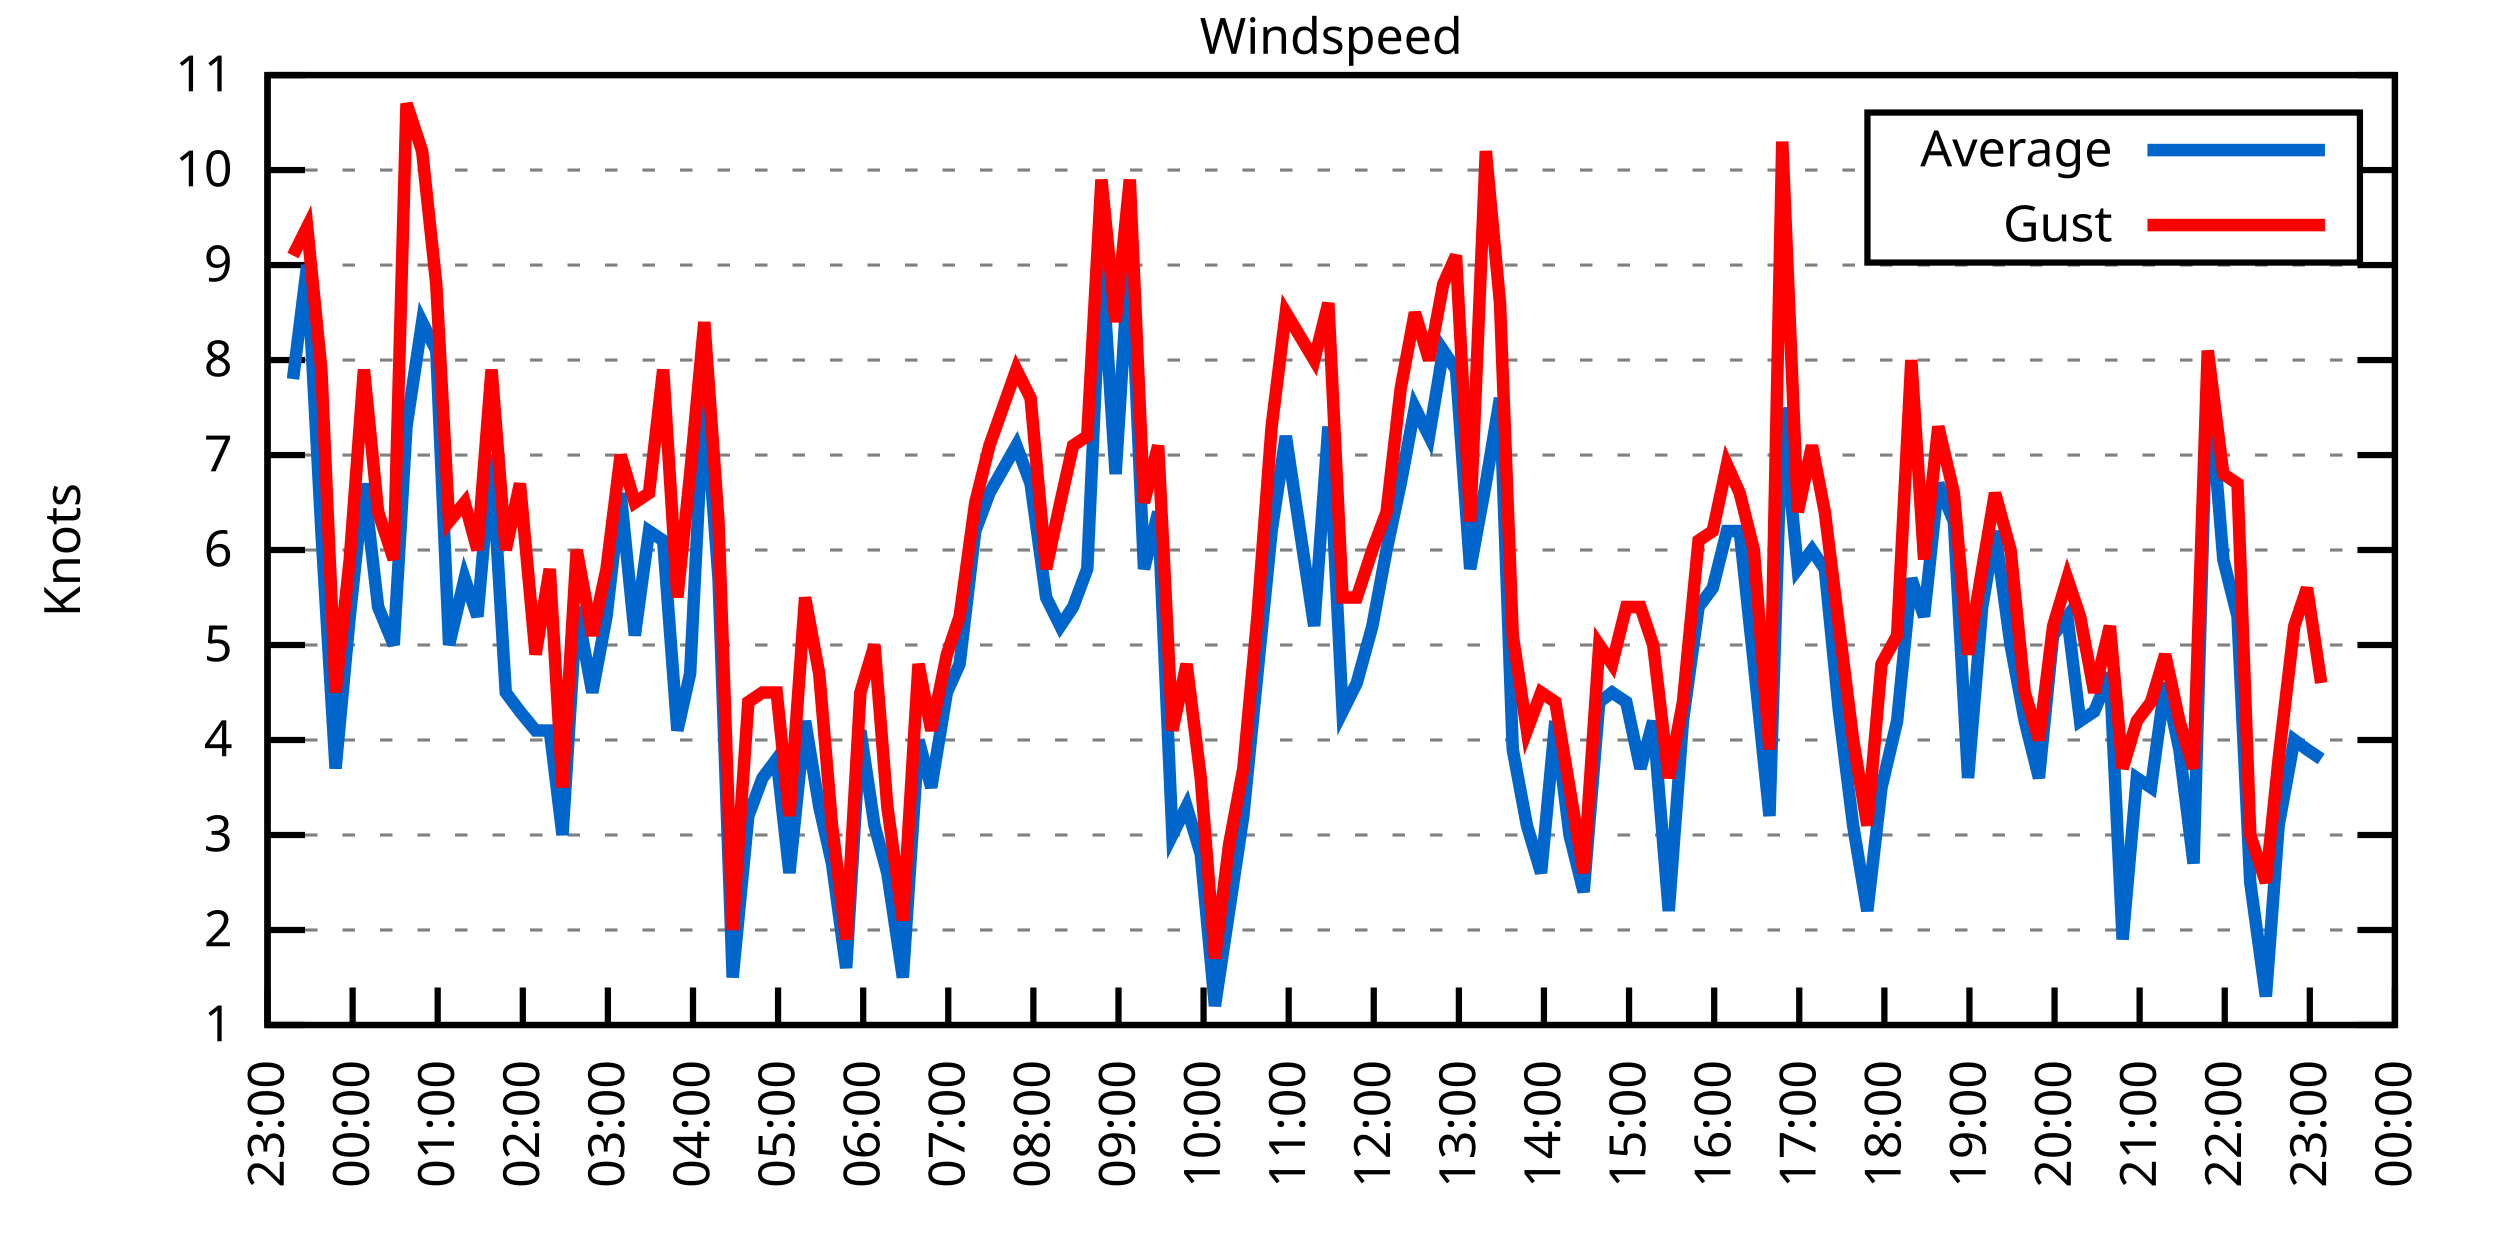
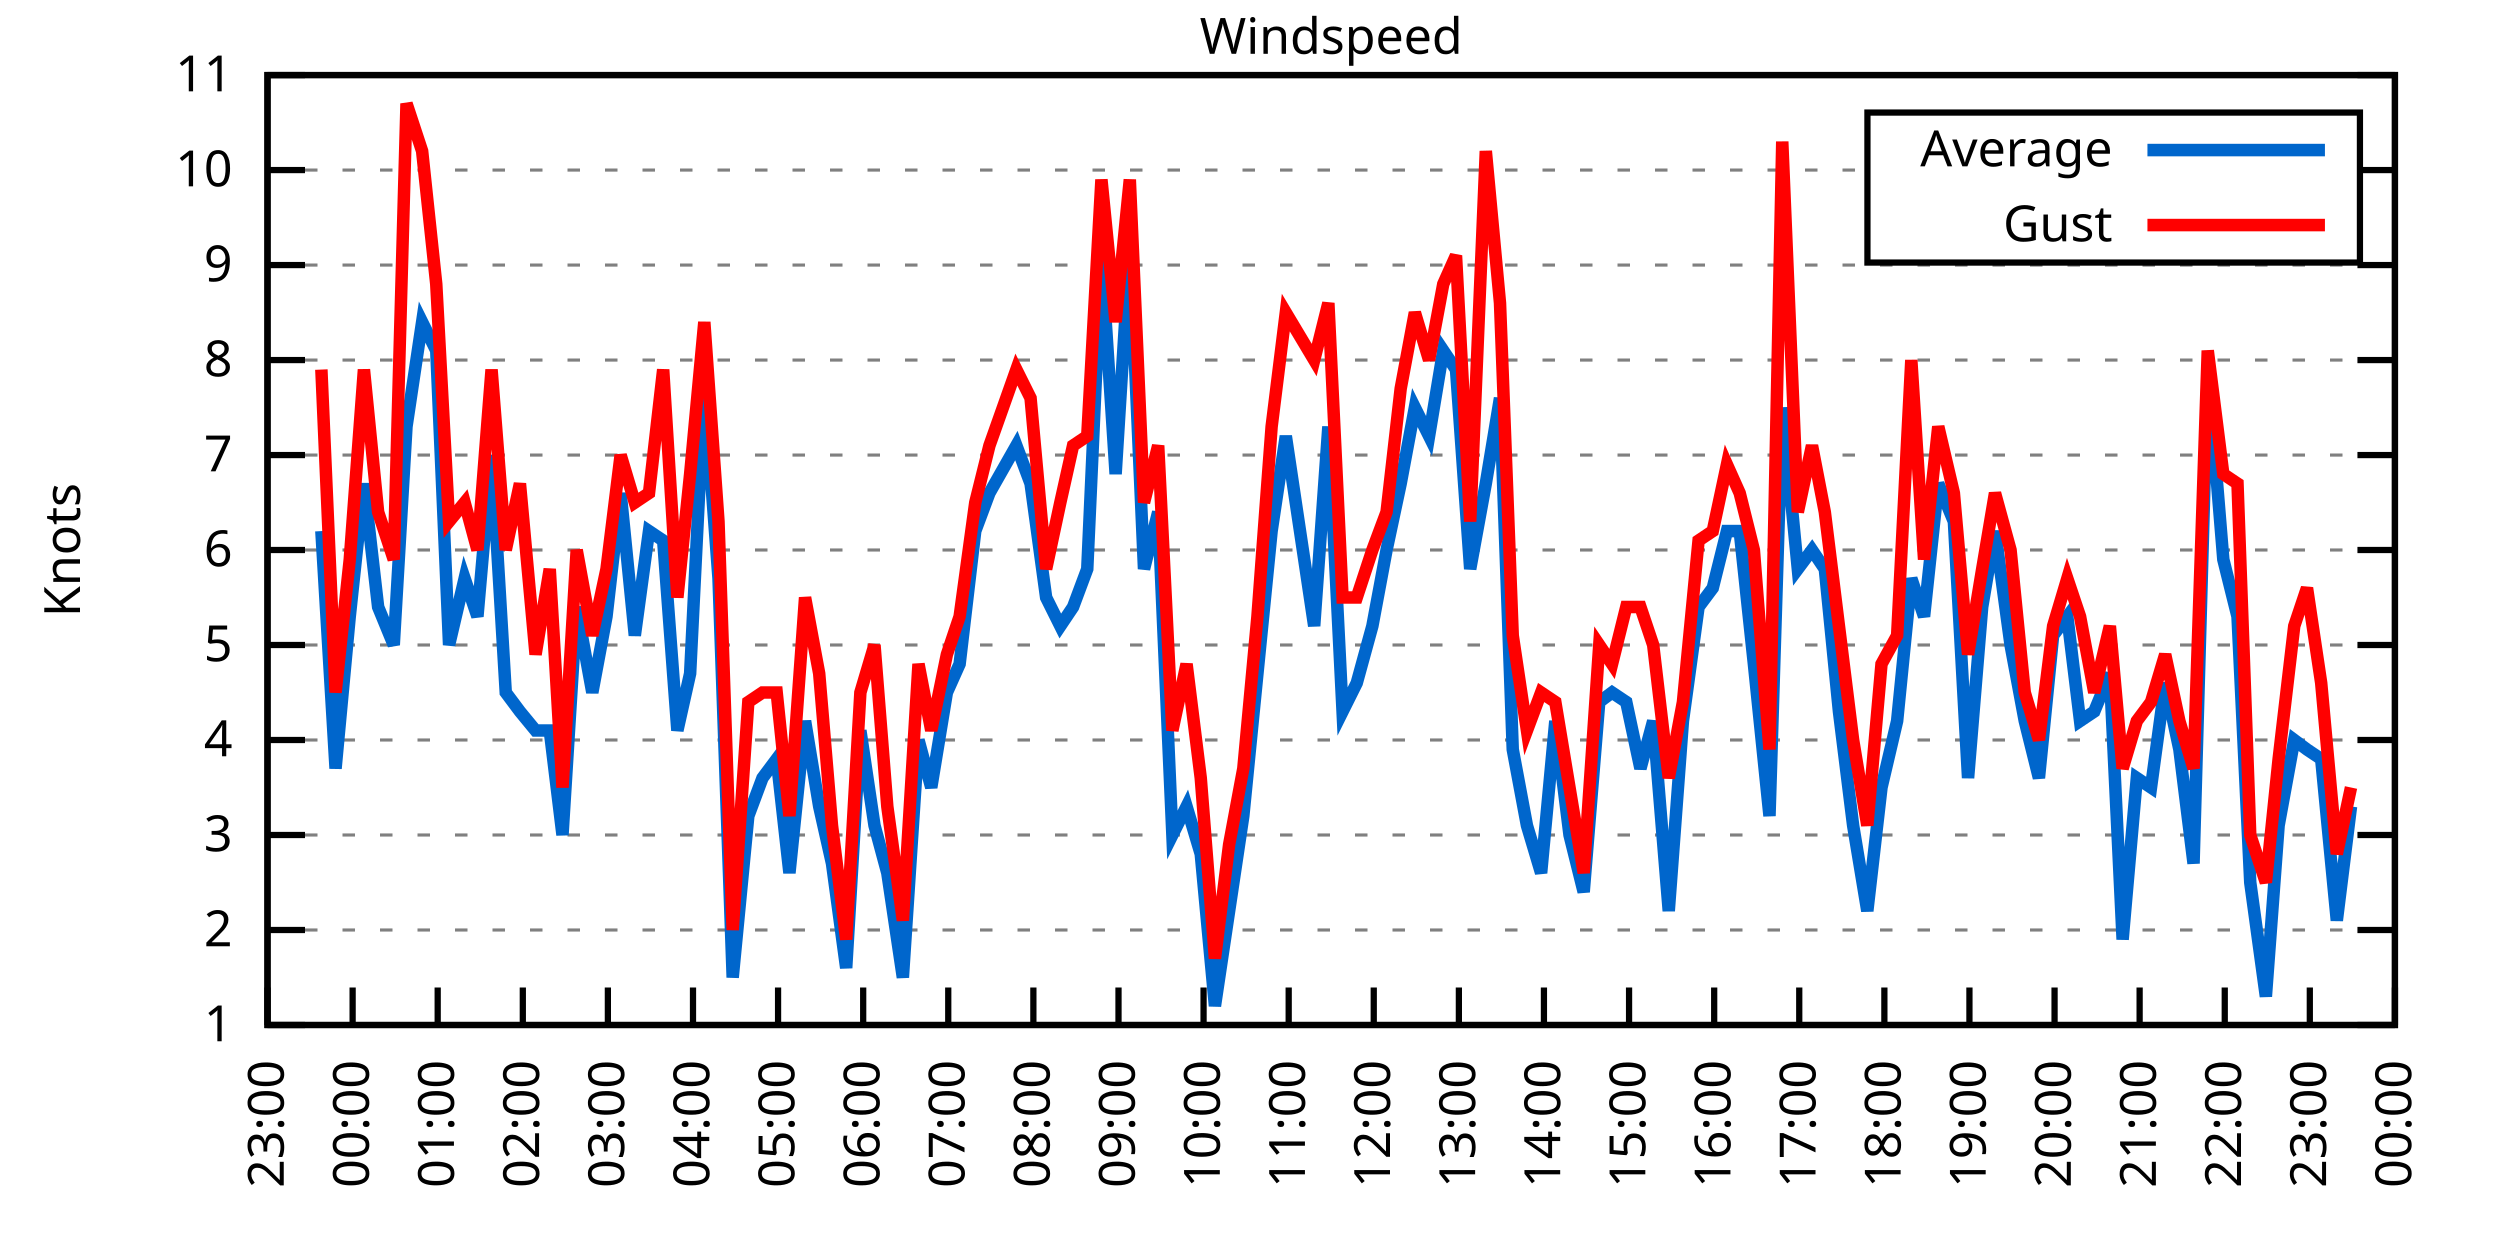
<svg xmlns="http://www.w3.org/2000/svg" xmlns:xlink="http://www.w3.org/1999/xlink" width="400" height="200" viewBox="0 0 400 200">
  <g id="gnuplot_canvas">
    <rect x="0" y="0" width="400" height="200" fill="none" />
    <defs>
      <circle id="gpDot" r="0.5" stroke-width="0.5" stroke="currentColor" />
      <path id="gpPt0" stroke-width="0.333" stroke="currentColor" d="M-1,0 h2 M0,-1 v2" />
      <path id="gpPt1" stroke-width="0.333" stroke="currentColor" d="M-1,-1 L1,1 M1,-1 L-1,1" />
      <path id="gpPt2" stroke-width="0.333" stroke="currentColor" d="M-1,0 L1,0 M0,-1 L0,1 M-1,-1 L1,1 M-1,1 L1,-1" />
      <rect id="gpPt3" stroke-width="0.333" stroke="currentColor" x="-1" y="-1" width="2" height="2" />
      <rect id="gpPt4" stroke-width="0.333" stroke="currentColor" fill="currentColor" x="-1" y="-1" width="2" height="2" />
      <circle id="gpPt5" stroke-width="0.333" stroke="currentColor" cx="0" cy="0" r="1" />
      <use xlink:href="#gpPt5" id="gpPt6" fill="currentColor" stroke="none" />
      <path id="gpPt7" stroke-width="0.333" stroke="currentColor" d="M0,-1.33 L-1.33,0.67 L1.33,0.67 z" />
      <use xlink:href="#gpPt7" id="gpPt8" fill="currentColor" stroke="none" />
      <use xlink:href="#gpPt7" id="gpPt9" stroke="currentColor" transform="rotate(180)" />
      <use xlink:href="#gpPt9" id="gpPt10" fill="currentColor" stroke="none" />
      <use xlink:href="#gpPt3" id="gpPt11" stroke="currentColor" transform="rotate(45)" />
      <use xlink:href="#gpPt11" id="gpPt12" fill="currentColor" stroke="none" />
      <path id="gpPt13" stroke-width="0.333" stroke="currentColor" d="M0,1.330 L1.265,0.411 L0.782,-1.067 L-0.782,-1.076 L-1.265,0.411 z" />
      <use xlink:href="#gpPt13" id="gpPt14" fill="currentColor" stroke="none" />
      <filter id="textbox" filterUnits="objectBoundingBox" x="0" y="0" height="1" width="1">
        <feFlood flood-color="white" flood-opacity="1" result="bgnd" />
        <feComposite in="SourceGraphic" in2="bgnd" operator="atop" />
      </filter>
      <filter id="greybox" filterUnits="objectBoundingBox" x="0" y="0" height="1" width="1">
        <feFlood flood-color="lightgrey" flood-opacity="1" result="grey" />
        <feComposite in="SourceGraphic" in2="grey" operator="atop" />
      </filter>
    </defs>
    <g fill="none" color="white" stroke="currentColor" stroke-width="1.00" stroke-linecap="butt" stroke-linejoin="miter">
</g>
    <g fill="none" color="black" stroke="currentColor" stroke-width="1.00" stroke-linecap="butt" stroke-linejoin="miter">
      <g stroke="none" shape-rendering="crispEdges">
        <polygon fill="rgb(255, 255, 255)" points="42.80,164.00 383.18,164.00 383.18,12.02 42.80,12.02 " />
      </g>
    </g>
    <g fill="none" color="black" stroke="currentColor" stroke-width="1.00" stroke-linecap="butt" stroke-linejoin="miter">
</g>
    <g fill="none" color="black" stroke="black" stroke-width="0.50" stroke-linecap="butt" stroke-linejoin="miter">
</g>
    <g fill="none" color="gray" stroke="currentColor" stroke-width="0.50" stroke-linecap="butt" stroke-linejoin="miter">
      <path stroke="gray" stroke-dasharray="2,4" class="gridline" d="M42.80,164.00 L383.19,164.00  " />
    </g>
    <g fill="none" color="gray" stroke="gray" stroke-width="1.00" stroke-linecap="butt" stroke-linejoin="miter">
</g>
    <g fill="none" color="black" stroke="currentColor" stroke-width="1.00" stroke-linecap="butt" stroke-linejoin="miter">
      <path stroke="black" d="M42.80,164.00 L48.80,164.00 M383.19,164.00 L377.19,164.00  " />
      <g transform="translate(37.20,166.60)" stroke="none" fill="black" font-family="Sans" font-size="8.00" text-anchor="end">
        <text>
          <tspan font-family="Sans"> 1</tspan>
        </text>
      </g>
    </g>
    <g fill="none" color="black" stroke="currentColor" stroke-width="1.00" stroke-linecap="butt" stroke-linejoin="miter">
</g>
    <g fill="none" color="black" stroke="black" stroke-width="0.50" stroke-linecap="butt" stroke-linejoin="miter">
</g>
    <g fill="none" color="gray" stroke="currentColor" stroke-width="0.50" stroke-linecap="butt" stroke-linejoin="miter">
      <path stroke="gray" stroke-dasharray="2,4" class="gridline" d="M42.80,148.80 L383.19,148.80  " />
    </g>
    <g fill="none" color="gray" stroke="gray" stroke-width="1.00" stroke-linecap="butt" stroke-linejoin="miter">
</g>
    <g fill="none" color="black" stroke="currentColor" stroke-width="1.00" stroke-linecap="butt" stroke-linejoin="miter">
      <path stroke="black" d="M42.80,148.80 L48.80,148.80 M383.19,148.80 L377.19,148.80  " />
      <g transform="translate(37.20,151.40)" stroke="none" fill="black" font-family="Sans" font-size="8.00" text-anchor="end">
        <text>
          <tspan font-family="Sans"> 2</tspan>
        </text>
      </g>
    </g>
    <g fill="none" color="black" stroke="currentColor" stroke-width="1.00" stroke-linecap="butt" stroke-linejoin="miter">
</g>
    <g fill="none" color="black" stroke="black" stroke-width="0.50" stroke-linecap="butt" stroke-linejoin="miter">
</g>
    <g fill="none" color="gray" stroke="currentColor" stroke-width="0.50" stroke-linecap="butt" stroke-linejoin="miter">
      <path stroke="gray" stroke-dasharray="2,4" class="gridline" d="M42.80,133.60 L383.19,133.60  " />
    </g>
    <g fill="none" color="gray" stroke="gray" stroke-width="1.00" stroke-linecap="butt" stroke-linejoin="miter">
</g>
    <g fill="none" color="black" stroke="currentColor" stroke-width="1.00" stroke-linecap="butt" stroke-linejoin="miter">
      <path stroke="black" d="M42.80,133.60 L48.80,133.60 M383.19,133.60 L377.19,133.60  " />
      <g transform="translate(37.20,136.20)" stroke="none" fill="black" font-family="Sans" font-size="8.00" text-anchor="end">
        <text>
          <tspan font-family="Sans"> 3</tspan>
        </text>
      </g>
    </g>
    <g fill="none" color="black" stroke="currentColor" stroke-width="1.00" stroke-linecap="butt" stroke-linejoin="miter">
</g>
    <g fill="none" color="black" stroke="black" stroke-width="0.50" stroke-linecap="butt" stroke-linejoin="miter">
</g>
    <g fill="none" color="gray" stroke="currentColor" stroke-width="0.50" stroke-linecap="butt" stroke-linejoin="miter">
      <path stroke="gray" stroke-dasharray="2,4" class="gridline" d="M42.80,118.40 L383.19,118.40  " />
    </g>
    <g fill="none" color="gray" stroke="gray" stroke-width="1.00" stroke-linecap="butt" stroke-linejoin="miter">
</g>
    <g fill="none" color="black" stroke="currentColor" stroke-width="1.00" stroke-linecap="butt" stroke-linejoin="miter">
      <path stroke="black" d="M42.80,118.40 L48.80,118.40 M383.19,118.40 L377.19,118.40  " />
      <g transform="translate(37.20,121.00)" stroke="none" fill="black" font-family="Sans" font-size="8.00" text-anchor="end">
        <text>
          <tspan font-family="Sans"> 4</tspan>
        </text>
      </g>
    </g>
    <g fill="none" color="black" stroke="currentColor" stroke-width="1.00" stroke-linecap="butt" stroke-linejoin="miter">
</g>
    <g fill="none" color="black" stroke="black" stroke-width="0.50" stroke-linecap="butt" stroke-linejoin="miter">
</g>
    <g fill="none" color="gray" stroke="currentColor" stroke-width="0.50" stroke-linecap="butt" stroke-linejoin="miter">
      <path stroke="gray" stroke-dasharray="2,4" class="gridline" d="M42.80,103.20 L383.19,103.20  " />
    </g>
    <g fill="none" color="gray" stroke="gray" stroke-width="1.00" stroke-linecap="butt" stroke-linejoin="miter">
</g>
    <g fill="none" color="black" stroke="currentColor" stroke-width="1.00" stroke-linecap="butt" stroke-linejoin="miter">
      <path stroke="black" d="M42.80,103.20 L48.80,103.20 M383.19,103.20 L377.19,103.20  " />
      <g transform="translate(37.20,105.80)" stroke="none" fill="black" font-family="Sans" font-size="8.00" text-anchor="end">
        <text>
          <tspan font-family="Sans"> 5</tspan>
        </text>
      </g>
    </g>
    <g fill="none" color="black" stroke="currentColor" stroke-width="1.00" stroke-linecap="butt" stroke-linejoin="miter">
</g>
    <g fill="none" color="black" stroke="black" stroke-width="0.50" stroke-linecap="butt" stroke-linejoin="miter">
</g>
    <g fill="none" color="gray" stroke="currentColor" stroke-width="0.50" stroke-linecap="butt" stroke-linejoin="miter">
      <path stroke="gray" stroke-dasharray="2,4" class="gridline" d="M42.80,88.00 L383.19,88.00  " />
    </g>
    <g fill="none" color="gray" stroke="gray" stroke-width="1.00" stroke-linecap="butt" stroke-linejoin="miter">
</g>
    <g fill="none" color="black" stroke="currentColor" stroke-width="1.00" stroke-linecap="butt" stroke-linejoin="miter">
      <path stroke="black" d="M42.80,88.00 L48.80,88.00 M383.19,88.00 L377.19,88.00  " />
      <g transform="translate(37.20,90.60)" stroke="none" fill="black" font-family="Sans" font-size="8.00" text-anchor="end">
        <text>
          <tspan font-family="Sans"> 6</tspan>
        </text>
      </g>
    </g>
    <g fill="none" color="black" stroke="currentColor" stroke-width="1.00" stroke-linecap="butt" stroke-linejoin="miter">
</g>
    <g fill="none" color="black" stroke="black" stroke-width="0.50" stroke-linecap="butt" stroke-linejoin="miter">
</g>
    <g fill="none" color="gray" stroke="currentColor" stroke-width="0.50" stroke-linecap="butt" stroke-linejoin="miter">
      <path stroke="gray" stroke-dasharray="2,4" class="gridline" d="M42.80,72.81 L383.19,72.81  " />
    </g>
    <g fill="none" color="gray" stroke="gray" stroke-width="1.00" stroke-linecap="butt" stroke-linejoin="miter">
</g>
    <g fill="none" color="black" stroke="currentColor" stroke-width="1.00" stroke-linecap="butt" stroke-linejoin="miter">
      <path stroke="black" d="M42.80,72.81 L48.80,72.81 M383.19,72.81 L377.19,72.81  " />
      <g transform="translate(37.20,75.41)" stroke="none" fill="black" font-family="Sans" font-size="8.00" text-anchor="end">
        <text>
          <tspan font-family="Sans"> 7</tspan>
        </text>
      </g>
    </g>
    <g fill="none" color="black" stroke="currentColor" stroke-width="1.00" stroke-linecap="butt" stroke-linejoin="miter">
</g>
    <g fill="none" color="black" stroke="black" stroke-width="0.50" stroke-linecap="butt" stroke-linejoin="miter">
</g>
    <g fill="none" color="gray" stroke="currentColor" stroke-width="0.50" stroke-linecap="butt" stroke-linejoin="miter">
      <path stroke="gray" stroke-dasharray="2,4" class="gridline" d="M42.80,57.61 L383.19,57.61  " />
    </g>
    <g fill="none" color="gray" stroke="gray" stroke-width="1.00" stroke-linecap="butt" stroke-linejoin="miter">
</g>
    <g fill="none" color="black" stroke="currentColor" stroke-width="1.00" stroke-linecap="butt" stroke-linejoin="miter">
      <path stroke="black" d="M42.80,57.61 L48.80,57.61 M383.19,57.61 L377.19,57.61  " />
      <g transform="translate(37.20,60.21)" stroke="none" fill="black" font-family="Sans" font-size="8.00" text-anchor="end">
        <text>
          <tspan font-family="Sans"> 8</tspan>
        </text>
      </g>
    </g>
    <g fill="none" color="black" stroke="currentColor" stroke-width="1.00" stroke-linecap="butt" stroke-linejoin="miter">
</g>
    <g fill="none" color="black" stroke="black" stroke-width="0.50" stroke-linecap="butt" stroke-linejoin="miter">
</g>
    <g fill="none" color="gray" stroke="currentColor" stroke-width="0.50" stroke-linecap="butt" stroke-linejoin="miter">
      <path stroke="gray" stroke-dasharray="2,4" class="gridline" d="M42.80,42.41 L383.19,42.41  " />
    </g>
    <g fill="none" color="gray" stroke="gray" stroke-width="1.00" stroke-linecap="butt" stroke-linejoin="miter">
</g>
    <g fill="none" color="black" stroke="currentColor" stroke-width="1.00" stroke-linecap="butt" stroke-linejoin="miter">
      <path stroke="black" d="M42.80,42.41 L48.80,42.41 M383.19,42.41 L377.19,42.41  " />
      <g transform="translate(37.20,45.01)" stroke="none" fill="black" font-family="Sans" font-size="8.00" text-anchor="end">
        <text>
          <tspan font-family="Sans"> 9</tspan>
        </text>
      </g>
    </g>
    <g fill="none" color="black" stroke="currentColor" stroke-width="1.00" stroke-linecap="butt" stroke-linejoin="miter">
</g>
    <g fill="none" color="black" stroke="black" stroke-width="0.50" stroke-linecap="butt" stroke-linejoin="miter">
</g>
    <g fill="none" color="gray" stroke="currentColor" stroke-width="0.50" stroke-linecap="butt" stroke-linejoin="miter">
      <path stroke="gray" stroke-dasharray="2,4" class="gridline" d="M42.80,27.21 L298.79,27.21 M377.59,27.21 L383.19,27.21  " />
    </g>
    <g fill="none" color="gray" stroke="gray" stroke-width="1.00" stroke-linecap="butt" stroke-linejoin="miter">
</g>
    <g fill="none" color="black" stroke="currentColor" stroke-width="1.00" stroke-linecap="butt" stroke-linejoin="miter">
      <path stroke="black" d="M42.80,27.21 L48.80,27.21 M383.19,27.21 L377.19,27.21  " />
      <g transform="translate(37.20,29.81)" stroke="none" fill="black" font-family="Sans" font-size="8.00" text-anchor="end">
        <text>
          <tspan font-family="Sans"> 10</tspan>
        </text>
      </g>
    </g>
    <g fill="none" color="black" stroke="currentColor" stroke-width="1.00" stroke-linecap="butt" stroke-linejoin="miter">
</g>
    <g fill="none" color="black" stroke="black" stroke-width="0.50" stroke-linecap="butt" stroke-linejoin="miter">
</g>
    <g fill="none" color="gray" stroke="currentColor" stroke-width="0.50" stroke-linecap="butt" stroke-linejoin="miter">
      <path stroke="gray" stroke-dasharray="2,4" class="gridline" d="M42.80,12.01 L383.19,12.01  " />
    </g>
    <g fill="none" color="gray" stroke="gray" stroke-width="1.00" stroke-linecap="butt" stroke-linejoin="miter">
</g>
    <g fill="none" color="black" stroke="currentColor" stroke-width="1.00" stroke-linecap="butt" stroke-linejoin="miter">
      <path stroke="black" d="M42.80,12.01 L48.80,12.01 M383.19,12.01 L377.19,12.01  " />
      <g transform="translate(37.20,14.61)" stroke="none" fill="black" font-family="Sans" font-size="8.00" text-anchor="end">
        <text>
          <tspan font-family="Sans"> 11</tspan>
        </text>
      </g>
    </g>
    <g fill="none" color="black" stroke="currentColor" stroke-width="1.00" stroke-linecap="butt" stroke-linejoin="miter">
      <path stroke="black" d="M42.80,164.00 L42.80,158.00  " />
      <g transform="translate(45.40,169.60) rotate(270.00)" stroke="none" fill="black" font-family="Sans" font-size="8.00" text-anchor="end">
        <text>
          <tspan font-family="Sans">23:00</tspan>
        </text>
      </g>
    </g>
    <g fill="none" color="black" stroke="currentColor" stroke-width="1.00" stroke-linecap="butt" stroke-linejoin="miter">
      <path stroke="black" d="M56.42,164.00 L56.42,158.00  " />
      <g transform="translate(59.02,169.60) rotate(270.00)" stroke="none" fill="black" font-family="Sans" font-size="8.00" text-anchor="end">
        <text>
          <tspan font-family="Sans">00:00</tspan>
        </text>
      </g>
    </g>
    <g fill="none" color="black" stroke="currentColor" stroke-width="1.00" stroke-linecap="butt" stroke-linejoin="miter">
      <path stroke="black" d="M70.03,164.00 L70.03,158.00  " />
      <g transform="translate(72.63,169.60) rotate(270.00)" stroke="none" fill="black" font-family="Sans" font-size="8.00" text-anchor="end">
        <text>
          <tspan font-family="Sans">01:00</tspan>
        </text>
      </g>
    </g>
    <g fill="none" color="black" stroke="currentColor" stroke-width="1.00" stroke-linecap="butt" stroke-linejoin="miter">
      <path stroke="black" d="M83.65,164.00 L83.65,158.00  " />
      <g transform="translate(86.25,169.60) rotate(270.00)" stroke="none" fill="black" font-family="Sans" font-size="8.00" text-anchor="end">
        <text>
          <tspan font-family="Sans">02:00</tspan>
        </text>
      </g>
    </g>
    <g fill="none" color="black" stroke="currentColor" stroke-width="1.00" stroke-linecap="butt" stroke-linejoin="miter">
      <path stroke="black" d="M97.26,164.00 L97.26,158.00  " />
      <g transform="translate(99.86,169.60) rotate(270.00)" stroke="none" fill="black" font-family="Sans" font-size="8.00" text-anchor="end">
        <text>
          <tspan font-family="Sans">03:00</tspan>
        </text>
      </g>
    </g>
    <g fill="none" color="black" stroke="currentColor" stroke-width="1.00" stroke-linecap="butt" stroke-linejoin="miter">
      <path stroke="black" d="M110.88,164.00 L110.88,158.00  " />
      <g transform="translate(113.48,169.60) rotate(270.00)" stroke="none" fill="black" font-family="Sans" font-size="8.00" text-anchor="end">
        <text>
          <tspan font-family="Sans">04:00</tspan>
        </text>
      </g>
    </g>
    <g fill="none" color="black" stroke="currentColor" stroke-width="1.00" stroke-linecap="butt" stroke-linejoin="miter">
      <path stroke="black" d="M124.49,164.00 L124.49,158.00  " />
      <g transform="translate(127.09,169.60) rotate(270.00)" stroke="none" fill="black" font-family="Sans" font-size="8.00" text-anchor="end">
        <text>
          <tspan font-family="Sans">05:00</tspan>
        </text>
      </g>
    </g>
    <g fill="none" color="black" stroke="currentColor" stroke-width="1.00" stroke-linecap="butt" stroke-linejoin="miter">
      <path stroke="black" d="M138.11,164.00 L138.11,158.00  " />
      <g transform="translate(140.71,169.60) rotate(270.00)" stroke="none" fill="black" font-family="Sans" font-size="8.00" text-anchor="end">
        <text>
          <tspan font-family="Sans">06:00</tspan>
        </text>
      </g>
    </g>
    <g fill="none" color="black" stroke="currentColor" stroke-width="1.00" stroke-linecap="butt" stroke-linejoin="miter">
      <path stroke="black" d="M151.72,164.00 L151.72,158.00  " />
      <g transform="translate(154.32,169.60) rotate(270.00)" stroke="none" fill="black" font-family="Sans" font-size="8.00" text-anchor="end">
        <text>
          <tspan font-family="Sans">07:00</tspan>
        </text>
      </g>
    </g>
    <g fill="none" color="black" stroke="currentColor" stroke-width="1.00" stroke-linecap="butt" stroke-linejoin="miter">
      <path stroke="black" d="M165.34,164.00 L165.34,158.00  " />
      <g transform="translate(167.94,169.60) rotate(270.00)" stroke="none" fill="black" font-family="Sans" font-size="8.00" text-anchor="end">
        <text>
          <tspan font-family="Sans">08:00</tspan>
        </text>
      </g>
    </g>
    <g fill="none" color="black" stroke="currentColor" stroke-width="1.00" stroke-linecap="butt" stroke-linejoin="miter">
      <path stroke="black" d="M178.96,164.00 L178.96,158.00  " />
      <g transform="translate(181.56,169.60) rotate(270.00)" stroke="none" fill="black" font-family="Sans" font-size="8.00" text-anchor="end">
        <text>
          <tspan font-family="Sans">09:00</tspan>
        </text>
      </g>
    </g>
    <g fill="none" color="black" stroke="currentColor" stroke-width="1.00" stroke-linecap="butt" stroke-linejoin="miter">
      <path stroke="black" d="M192.57,164.00 L192.57,158.00  " />
      <g transform="translate(195.17,169.60) rotate(270.00)" stroke="none" fill="black" font-family="Sans" font-size="8.00" text-anchor="end">
        <text>
          <tspan font-family="Sans">10:00</tspan>
        </text>
      </g>
    </g>
    <g fill="none" color="black" stroke="currentColor" stroke-width="1.00" stroke-linecap="butt" stroke-linejoin="miter">
      <path stroke="black" d="M206.19,164.00 L206.19,158.00  " />
      <g transform="translate(208.79,169.60) rotate(270.00)" stroke="none" fill="black" font-family="Sans" font-size="8.00" text-anchor="end">
        <text>
          <tspan font-family="Sans">11:00</tspan>
        </text>
      </g>
    </g>
    <g fill="none" color="black" stroke="currentColor" stroke-width="1.00" stroke-linecap="butt" stroke-linejoin="miter">
      <path stroke="black" d="M219.80,164.00 L219.80,158.00  " />
      <g transform="translate(222.40,169.60) rotate(270.00)" stroke="none" fill="black" font-family="Sans" font-size="8.00" text-anchor="end">
        <text>
          <tspan font-family="Sans">12:00</tspan>
        </text>
      </g>
    </g>
    <g fill="none" color="black" stroke="currentColor" stroke-width="1.00" stroke-linecap="butt" stroke-linejoin="miter">
      <path stroke="black" d="M233.42,164.00 L233.42,158.00  " />
      <g transform="translate(236.02,169.60) rotate(270.00)" stroke="none" fill="black" font-family="Sans" font-size="8.00" text-anchor="end">
        <text>
          <tspan font-family="Sans">13:00</tspan>
        </text>
      </g>
    </g>
    <g fill="none" color="black" stroke="currentColor" stroke-width="1.00" stroke-linecap="butt" stroke-linejoin="miter">
      <path stroke="black" d="M247.03,164.00 L247.03,158.00  " />
      <g transform="translate(249.63,169.60) rotate(270.00)" stroke="none" fill="black" font-family="Sans" font-size="8.00" text-anchor="end">
        <text>
          <tspan font-family="Sans">14:00</tspan>
        </text>
      </g>
    </g>
    <g fill="none" color="black" stroke="currentColor" stroke-width="1.00" stroke-linecap="butt" stroke-linejoin="miter">
      <path stroke="black" d="M260.65,164.00 L260.65,158.00  " />
      <g transform="translate(263.25,169.60) rotate(270.00)" stroke="none" fill="black" font-family="Sans" font-size="8.00" text-anchor="end">
        <text>
          <tspan font-family="Sans">15:00</tspan>
        </text>
      </g>
    </g>
    <g fill="none" color="black" stroke="currentColor" stroke-width="1.00" stroke-linecap="butt" stroke-linejoin="miter">
      <path stroke="black" d="M274.27,164.00 L274.27,158.00  " />
      <g transform="translate(276.87,169.60) rotate(270.00)" stroke="none" fill="black" font-family="Sans" font-size="8.00" text-anchor="end">
        <text>
          <tspan font-family="Sans">16:00</tspan>
        </text>
      </g>
    </g>
    <g fill="none" color="black" stroke="currentColor" stroke-width="1.00" stroke-linecap="butt" stroke-linejoin="miter">
      <path stroke="black" d="M287.88,164.00 L287.88,158.00  " />
      <g transform="translate(290.48,169.60) rotate(270.00)" stroke="none" fill="black" font-family="Sans" font-size="8.00" text-anchor="end">
        <text>
          <tspan font-family="Sans">17:00</tspan>
        </text>
      </g>
    </g>
    <g fill="none" color="black" stroke="currentColor" stroke-width="1.00" stroke-linecap="butt" stroke-linejoin="miter">
      <path stroke="black" d="M301.50,164.00 L301.50,158.00  " />
      <g transform="translate(304.10,169.60) rotate(270.00)" stroke="none" fill="black" font-family="Sans" font-size="8.00" text-anchor="end">
        <text>
          <tspan font-family="Sans">18:00</tspan>
        </text>
      </g>
    </g>
    <g fill="none" color="black" stroke="currentColor" stroke-width="1.00" stroke-linecap="butt" stroke-linejoin="miter">
      <path stroke="black" d="M315.11,164.00 L315.11,158.00  " />
      <g transform="translate(317.71,169.60) rotate(270.00)" stroke="none" fill="black" font-family="Sans" font-size="8.00" text-anchor="end">
        <text>
          <tspan font-family="Sans">19:00</tspan>
        </text>
      </g>
    </g>
    <g fill="none" color="black" stroke="currentColor" stroke-width="1.00" stroke-linecap="butt" stroke-linejoin="miter">
      <path stroke="black" d="M328.73,164.00 L328.73,158.00  " />
      <g transform="translate(331.33,169.60) rotate(270.00)" stroke="none" fill="black" font-family="Sans" font-size="8.00" text-anchor="end">
        <text>
          <tspan font-family="Sans">20:00</tspan>
        </text>
      </g>
    </g>
    <g fill="none" color="black" stroke="currentColor" stroke-width="1.00" stroke-linecap="butt" stroke-linejoin="miter">
      <path stroke="black" d="M342.34,164.00 L342.34,158.00  " />
      <g transform="translate(344.94,169.60) rotate(270.00)" stroke="none" fill="black" font-family="Sans" font-size="8.00" text-anchor="end">
        <text>
          <tspan font-family="Sans">21:00</tspan>
        </text>
      </g>
    </g>
    <g fill="none" color="black" stroke="currentColor" stroke-width="1.00" stroke-linecap="butt" stroke-linejoin="miter">
      <path stroke="black" d="M355.96,164.00 L355.96,158.00  " />
      <g transform="translate(358.56,169.60) rotate(270.00)" stroke="none" fill="black" font-family="Sans" font-size="8.00" text-anchor="end">
        <text>
          <tspan font-family="Sans">22:00</tspan>
        </text>
      </g>
    </g>
    <g fill="none" color="black" stroke="currentColor" stroke-width="1.00" stroke-linecap="butt" stroke-linejoin="miter">
      <path stroke="black" d="M369.57,164.00 L369.57,158.00  " />
      <g transform="translate(372.17,169.60) rotate(270.00)" stroke="none" fill="black" font-family="Sans" font-size="8.00" text-anchor="end">
        <text>
          <tspan font-family="Sans">23:00</tspan>
        </text>
      </g>
    </g>
    <g fill="none" color="black" stroke="currentColor" stroke-width="1.00" stroke-linecap="butt" stroke-linejoin="miter">
      <path stroke="black" d="M383.19,164.00 L383.19,158.00  " />
      <g transform="translate(385.79,169.60) rotate(270.00)" stroke="none" fill="black" font-family="Sans" font-size="8.00" text-anchor="end">
        <text>
          <tspan font-family="Sans">00:00</tspan>
        </text>
      </g>
    </g>
    <g fill="none" color="black" stroke="currentColor" stroke-width="1.00" stroke-linecap="butt" stroke-linejoin="miter">
</g>
    <g fill="none" color="black" stroke="currentColor" stroke-width="1.00" stroke-linecap="butt" stroke-linejoin="miter">
      <path stroke="black" d="M42.80,12.01 L42.80,164.00 L383.19,164.00 L383.19,12.01 L42.80,12.01 Z  " />
    </g>
    <g fill="none" color="black" stroke="currentColor" stroke-width="1.00" stroke-linecap="butt" stroke-linejoin="miter">
</g>
    <g fill="none" color="black" stroke="currentColor" stroke-width="1.00" stroke-linecap="butt" stroke-linejoin="miter">
      <path stroke="black" d="M298.79,42.01 L298.79,18.01 L377.59,18.01 L377.59,42.01 L298.79,42.01 Z  " />
    </g>
    <g id="Windspeed_plot_1">
      <g fill="none" color="white" stroke="black" stroke-width="2.00" stroke-linecap="butt" stroke-linejoin="miter">
</g>
      <g fill="none" color="black" stroke="currentColor" stroke-width="2.00" stroke-linecap="butt" stroke-linejoin="miter">
        <g transform="translate(337.99,26.61)" stroke="none" fill="black" font-family="Sans" font-size="8.00" text-anchor="end">
          <text>
            <tspan font-family="Sans">Average</tspan>
          </text>
        </g>
      </g>
      <g fill="none" color="black" stroke="currentColor" stroke-width="2.00" stroke-linecap="butt" stroke-linejoin="miter">
-         <path stroke="rgb(  0, 102, 204)" d="M343.59,24.01 L371.99,24.01 M46.88,60.65 L49.15,42.41 L51.42,84.97 L53.69,122.96 L55.96,98.64 L58.23,77.37   L60.50,97.12 L63.00,103.20 L65.04,68.25 L67.54,51.53 L69.80,56.09 L71.85,103.20 L74.34,92.56 L76.39,98.64   L78.65,72.81 L80.92,110.80 L83.19,113.84 L85.69,116.88 L87.96,116.88 L90.00,133.60 L92.27,97.12 L94.77,110.80   L97.04,98.64 L99.30,78.89 L101.57,101.68 L103.84,84.97 L106.11,86.49 L108.38,116.88 L110.42,107.76 L112.69,62.17   L114.96,92.56 L117.23,156.40 L119.73,130.56 L122.00,124.48 L124.27,121.44 L126.31,139.68 L128.81,115.36 L131.07,129.04   L133.12,138.16 L135.39,154.88 L137.66,116.88 L139.92,132.08 L141.97,139.68 L144.46,156.40 L146.96,118.40 L149.00,126.00   L151.50,110.80 L153.54,106.24 L156.04,84.97 L158.31,78.89 L162.62,71.29 L164.89,77.37 L167.38,95.60 L169.65,100.16   L171.69,97.12 L173.96,91.04 L176.23,40.89 L178.50,75.85 L180.77,39.37 L183.04,91.04 L185.31,81.93 L187.58,133.60   L189.85,129.04 L192.12,136.64 L194.39,160.96 L196.66,145.76 L198.93,130.56 L201.19,107.76 L203.46,84.97 L205.73,69.77   L210.27,100.16 L212.54,68.25 L214.81,113.84 L217.08,109.28 L219.58,100.16 L221.85,88.00 L224.11,77.37 L226.38,65.21   L228.65,69.77 L230.92,56.09 L232.96,59.13 L235.23,91.04 L237.73,77.37 L240.00,63.69 L242.04,119.92 L244.31,132.08   L246.58,139.68 L248.85,115.36 L251.12,133.60 L253.39,142.72 L255.88,112.32 L257.93,110.80 L260.20,112.32 L262.47,122.96   L264.51,115.36 L267.00,145.76 L269.27,115.36 L271.77,97.12 L274.04,94.08 L276.31,84.97 L278.35,84.97 L280.62,106.24   L283.12,130.56 L285.16,65.21 L287.65,91.04 L289.92,88.00 L291.97,91.04 L294.23,113.84 L296.50,132.08 L298.77,145.76   L301.04,126.00 L303.54,115.36 L305.81,92.56 L307.85,98.64 L310.12,77.37 L312.62,83.45 L314.89,124.48 L317.15,97.12   L319.20,84.97 L321.69,103.20 L323.96,115.36 L326.23,124.48 L328.50,101.68 L330.77,98.64 L332.81,115.36 L335.08,113.84   L337.58,107.76 L339.62,150.32 L341.89,124.48 L344.16,126.00 L346.43,109.28 L348.70,119.92 L350.97,138.16 L353.24,59.13   L355.73,89.52 L358.00,98.64 L360.04,141.20 L362.54,159.44 L364.58,132.08 L367.08,118.40 L369.12,119.92 L371.39,121.44    " />
+         <path stroke="rgb(  0, 102, 204)" d="M343.59,24.01 L371.99,24.01 M51.42,84.97 L53.69,122.96 L55.96,98.64 L58.23,77.37 L60.50,97.12 L63.00,103.20   L65.04,68.25 L67.54,51.53 L69.80,56.09 L71.85,103.20 L74.34,92.56 L76.39,98.64 L78.65,72.81 L80.92,110.80   L83.19,113.84 L85.69,116.88 L87.96,116.88 L90.00,133.60 L92.27,97.12 L94.77,110.80 L97.04,98.64 L99.30,78.89   L101.57,101.68 L103.84,84.97 L106.11,86.49 L108.38,116.88 L110.42,107.76 L112.69,62.17 L114.96,92.56 L117.23,156.40   L119.73,130.56 L122.00,124.48 L124.27,121.44 L126.31,139.68 L128.81,115.36 L131.07,129.04 L133.12,138.16 L135.39,154.88   L137.66,116.88 L139.92,132.08 L141.97,139.68 L144.46,156.40 L146.96,118.40 L149.00,126.00 L151.50,110.80 L153.54,106.24   L156.04,84.97 L158.31,78.89 L162.62,71.29 L164.89,77.37 L167.38,95.60 L169.65,100.16 L171.69,97.12 L173.96,91.04   L176.23,40.89 L178.50,75.85 L180.77,39.37 L183.04,91.04 L185.31,81.93 L187.58,133.60 L189.85,129.04 L192.12,136.64   L194.39,160.96 L196.66,145.76 L198.93,130.56 L201.19,107.76 L203.46,84.97 L205.73,69.77 L210.27,100.16 L212.54,68.25   L214.81,113.84 L217.08,109.28 L219.58,100.16 L221.85,88.00 L224.11,77.37 L226.38,65.21 L228.65,69.77 L230.92,56.09   L232.96,59.13 L235.23,91.04 L237.73,77.37 L240.00,63.69 L242.04,119.92 L244.31,132.08 L246.58,139.68 L248.85,115.36   L251.12,133.60 L253.39,142.72 L255.88,112.32 L257.93,110.80 L260.20,112.32 L262.47,122.96 L264.51,115.36 L267.00,145.76   L269.27,115.36 L271.77,97.12 L274.04,94.08 L276.31,84.97 L278.35,84.97 L280.62,106.24 L283.12,130.56 L285.16,65.21   L287.65,91.04 L289.92,88.00 L291.97,91.04 L294.23,113.84 L296.50,132.08 L298.77,145.76 L301.04,126.00 L303.54,115.36   L305.81,92.56 L307.85,98.64 L310.12,77.37 L312.62,83.45 L314.89,124.48 L317.15,97.12 L319.20,84.97 L321.69,103.20   L323.96,115.36 L326.23,124.48 L328.50,101.68 L330.77,98.64 L332.81,115.36 L335.08,113.84 L337.58,107.76 L339.62,150.32   L341.89,124.48 L344.16,126.00 L346.43,109.28 L348.70,119.92 L350.97,138.16 L353.24,59.13 L355.73,89.52 L358.00,98.64   L360.04,141.20 L362.54,159.44 L364.58,132.08 L367.08,118.40 L369.12,119.92 L371.39,121.44 L373.89,147.28 L376.16,129.04    " />
      </g>
    </g>
    <g id="Windspeed_plot_2">
      <g fill="none" color="black" stroke="currentColor" stroke-width="2.00" stroke-linecap="butt" stroke-linejoin="miter">
        <g transform="translate(337.99,38.61)" stroke="none" fill="black" font-family="Sans" font-size="8.00" text-anchor="end">
          <text>
            <tspan font-family="Sans">Gust</tspan>
          </text>
        </g>
      </g>
      <g fill="none" color="black" stroke="currentColor" stroke-width="2.00" stroke-linecap="butt" stroke-linejoin="miter">
-         <path stroke="rgb(255,   0,   0)" d="M343.59,36.01 L371.99,36.01 M46.88,40.89 L49.15,36.33 L51.42,59.13 L53.69,110.80 L55.96,89.52 L58.23,59.13   L60.50,81.93 L63.00,89.52 L65.04,16.57 L67.54,24.17 L69.80,45.45 L71.85,83.45 L74.34,80.41 L76.39,88.00   L78.65,59.13 L80.92,88.00 L83.19,77.37 L85.69,104.72 L87.96,91.04 L90.00,126.00 L92.27,88.00 L94.77,101.68   L97.04,91.04 L99.30,72.81 L101.57,80.41 L103.84,78.89 L106.11,59.13 L108.38,95.60 L110.42,75.85 L112.69,51.53   L114.96,83.45 L117.23,148.80 L119.73,112.32 L122.00,110.80 L124.27,110.80 L126.31,130.56 L128.81,95.60 L131.07,107.76   L133.12,132.08 L135.39,150.32 L137.66,110.80 L139.92,103.20 L141.97,129.04 L144.46,147.28 L146.96,106.24 L149.00,116.88   L151.50,104.72 L153.54,98.64 L156.04,80.41 L158.31,71.29 L162.62,59.13 L164.89,63.69 L167.38,91.04 L169.65,80.41   L171.69,71.29 L173.96,69.77 L176.23,28.73 L178.50,51.53 L180.77,28.73 L183.04,80.41 L185.31,71.29 L187.58,116.88   L189.85,106.24 L192.12,124.48 L194.39,153.36 L196.66,135.12 L198.93,122.96 L201.19,98.64 L203.46,68.25 L205.73,50.01   L210.27,57.61 L212.54,48.49 L214.81,95.60 L217.08,95.60 L219.58,88.00 L221.85,81.93 L224.11,62.17 L226.38,50.01   L228.65,57.61 L230.92,45.45 L232.96,40.89 L235.23,83.45 L237.73,24.17 L240.00,48.49 L242.04,101.68 L244.31,116.88   L246.58,110.80 L248.85,112.32 L251.12,126.00 L253.39,139.68 L255.88,103.20 L257.93,106.24 L260.20,97.12 L262.47,97.12   L264.51,103.20 L267.00,124.48 L269.27,112.32 L271.77,86.49 L274.04,84.97 L276.31,74.33 L278.35,78.89 L280.62,88.00   L283.12,119.92 L285.16,22.65 L287.65,81.93 L289.92,71.29 L291.97,81.93 L294.23,100.16 L296.50,118.40 L298.77,132.08   L301.04,106.24 L303.54,101.68 L305.81,57.61 L307.85,89.52 L310.12,68.25 L312.62,78.89 L314.89,104.72 L317.15,91.04   L319.20,78.89 L321.69,88.00 L323.96,110.80 L326.23,118.40 L328.50,100.16 L330.77,92.56 L332.81,98.64 L335.08,110.80   L337.58,100.16 L339.62,122.96 L341.89,115.36 L344.16,112.32 L346.43,104.72 L348.70,115.36 L350.97,122.96 L353.24,56.09   L355.73,75.85 L358.00,77.37 L360.04,133.60 L362.54,141.20 L364.58,121.44 L367.08,100.16 L369.12,94.08 L371.39,109.28    " />
+         <path stroke="rgb(255,   0,   0)" d="M343.59,36.01 L371.99,36.01 M51.42,59.13 L53.69,110.80 L55.96,89.52 L58.23,59.13 L60.50,81.93 L63.00,89.52   L65.04,16.57 L67.54,24.17 L69.80,45.45 L71.85,83.45 L74.34,80.41 L76.39,88.00 L78.65,59.13 L80.92,88.00   L83.19,77.37 L85.69,104.72 L87.96,91.04 L90.00,126.00 L92.27,88.00 L94.77,101.68 L97.04,91.04 L99.30,72.81   L101.57,80.41 L103.84,78.89 L106.11,59.13 L108.38,95.60 L110.42,75.85 L112.69,51.53 L114.96,83.45 L117.23,148.80   L119.73,112.32 L122.00,110.80 L124.27,110.80 L126.31,130.56 L128.81,95.60 L131.07,107.76 L133.12,132.08 L135.39,150.32   L137.66,110.80 L139.92,103.20 L141.97,129.04 L144.46,147.28 L146.96,106.24 L149.00,116.88 L151.50,104.72 L153.54,98.64   L156.04,80.41 L158.31,71.29 L162.62,59.13 L164.89,63.69 L167.38,91.04 L169.65,80.41 L171.69,71.29 L173.96,69.77   L176.23,28.73 L178.50,51.53 L180.77,28.73 L183.04,80.41 L185.31,71.29 L187.58,116.88 L189.85,106.24 L192.12,124.48   L194.39,153.36 L196.66,135.12 L198.93,122.96 L201.19,98.64 L203.46,68.25 L205.73,50.01 L210.27,57.61 L212.54,48.49   L214.81,95.60 L217.08,95.60 L219.58,88.00 L221.85,81.93 L224.11,62.17 L226.38,50.01 L228.65,57.61 L230.92,45.45   L232.96,40.89 L235.23,83.45 L237.73,24.17 L240.00,48.49 L242.04,101.68 L244.31,116.88 L246.58,110.80 L248.85,112.32   L251.12,126.00 L253.39,139.68 L255.88,103.20 L257.93,106.24 L260.20,97.12 L262.47,97.12 L264.51,103.20 L267.00,124.48   L269.27,112.32 L271.77,86.49 L274.04,84.97 L276.31,74.33 L278.35,78.89 L280.62,88.00 L283.12,119.92 L285.16,22.65   L287.65,81.93 L289.92,71.29 L291.97,81.93 L294.23,100.16 L296.50,118.40 L298.77,132.08 L301.04,106.24 L303.54,101.68   L305.81,57.61 L307.85,89.52 L310.12,68.25 L312.62,78.89 L314.89,104.72 L317.15,91.04 L319.20,78.89 L321.69,88.00   L323.96,110.80 L326.23,118.40 L328.50,100.16 L330.77,92.56 L332.81,98.64 L335.08,110.80 L337.58,100.16 L339.62,122.96   L341.89,115.36 L344.16,112.32 L346.43,104.72 L348.70,115.36 L350.97,122.96 L353.24,56.09 L355.73,75.85 L358.00,77.37   L360.04,133.60 L362.54,141.20 L364.58,121.44 L367.08,100.16 L369.12,94.08 L371.39,109.28 L373.89,136.64 L376.16,126.00    " />
      </g>
    </g>
    <g fill="none" color="black" stroke="currentColor" stroke-width="2.00" stroke-linecap="butt" stroke-linejoin="miter">
</g>
    <g fill="none" color="black" stroke="black" stroke-width="1.00" stroke-linecap="butt" stroke-linejoin="miter">
</g>
    <g fill="none" color="black" stroke="currentColor" stroke-width="1.00" stroke-linecap="butt" stroke-linejoin="miter">
      <path stroke="black" d="M42.80,12.01 L42.80,164.00 L383.19,164.00 L383.19,12.01 L42.80,12.01 Z  " />
      <g transform="translate(12.80,88.01) rotate(270.00)" stroke="none" fill="black" font-family="Sans" font-size="8.00" text-anchor="middle">
        <text>
          <tspan font-family="Sans">Knots</tspan>
        </text>
      </g>
    </g>
    <g fill="none" color="black" stroke="currentColor" stroke-width="1.00" stroke-linecap="butt" stroke-linejoin="miter">
</g>
    <g fill="none" color="black" stroke="currentColor" stroke-width="1.00" stroke-linecap="butt" stroke-linejoin="miter">
      <g transform="translate(212.99,8.61)" stroke="none" fill="black" font-family="Sans" font-size="8.00" text-anchor="middle">
        <text>
          <tspan font-family="Sans">Windspeed</tspan>
        </text>
      </g>
    </g>
    <g fill="none" color="black" stroke="currentColor" stroke-width="1.00" stroke-linecap="butt" stroke-linejoin="miter">
</g>
  </g>
</svg>
